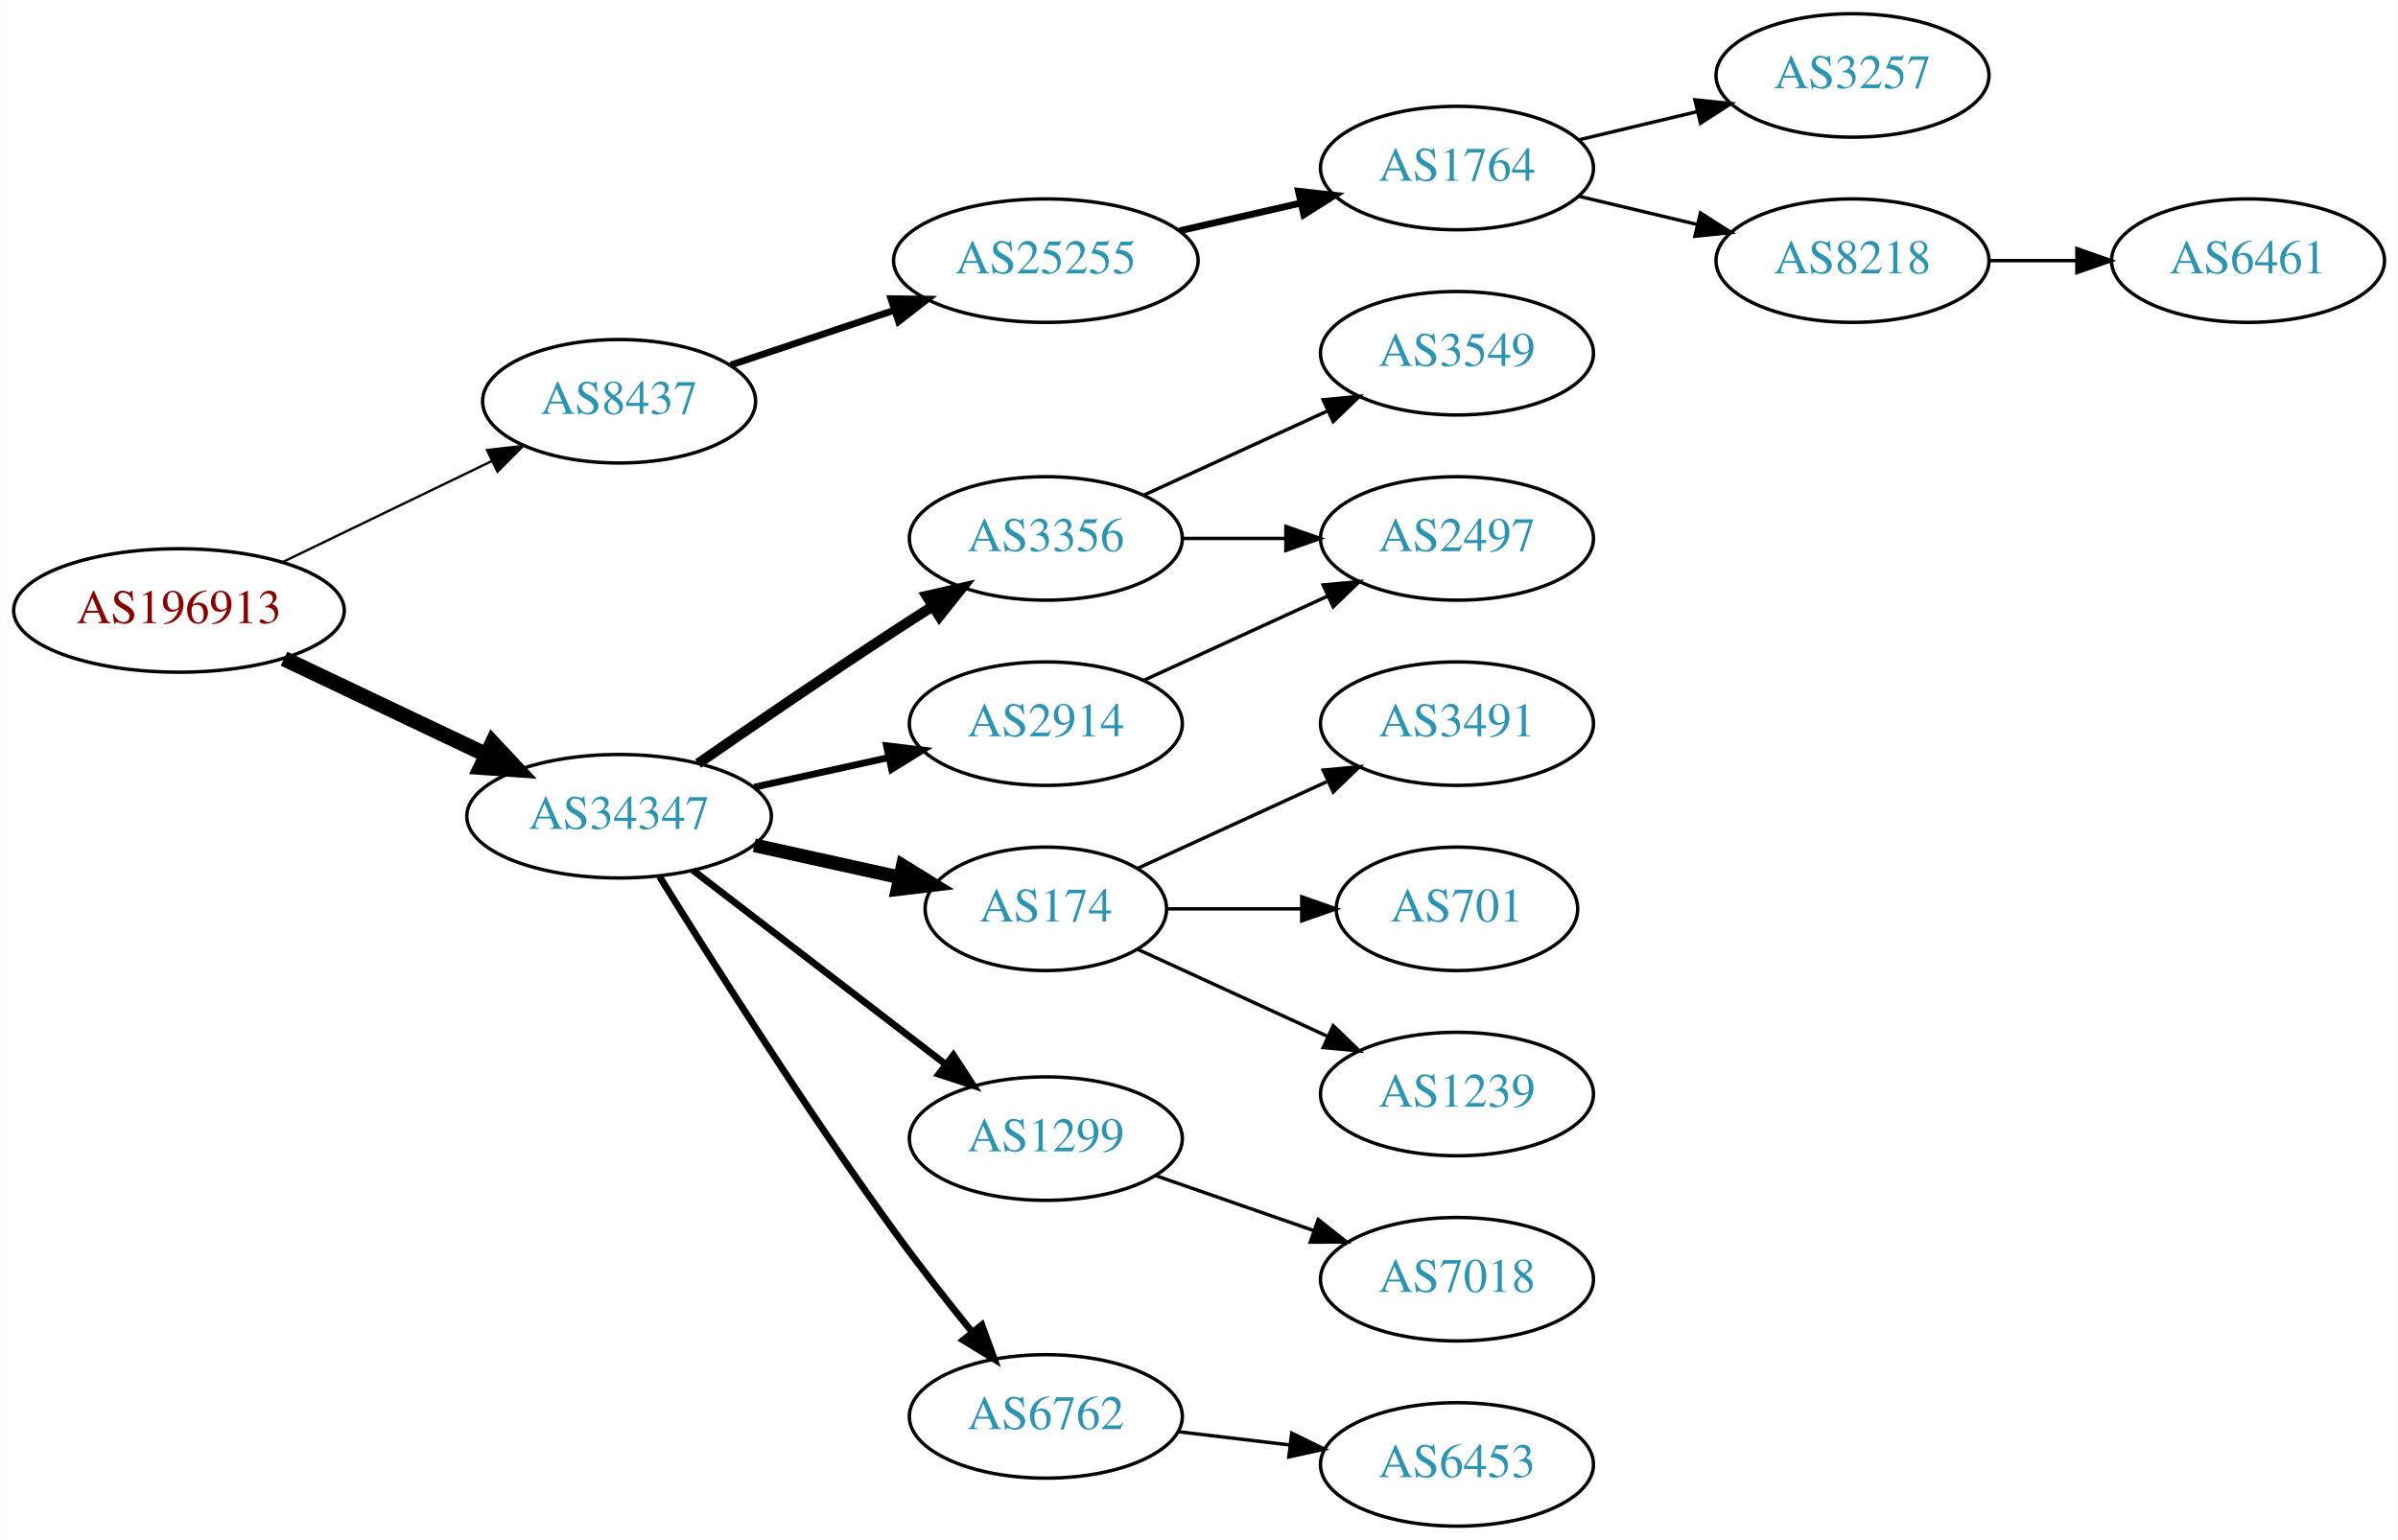
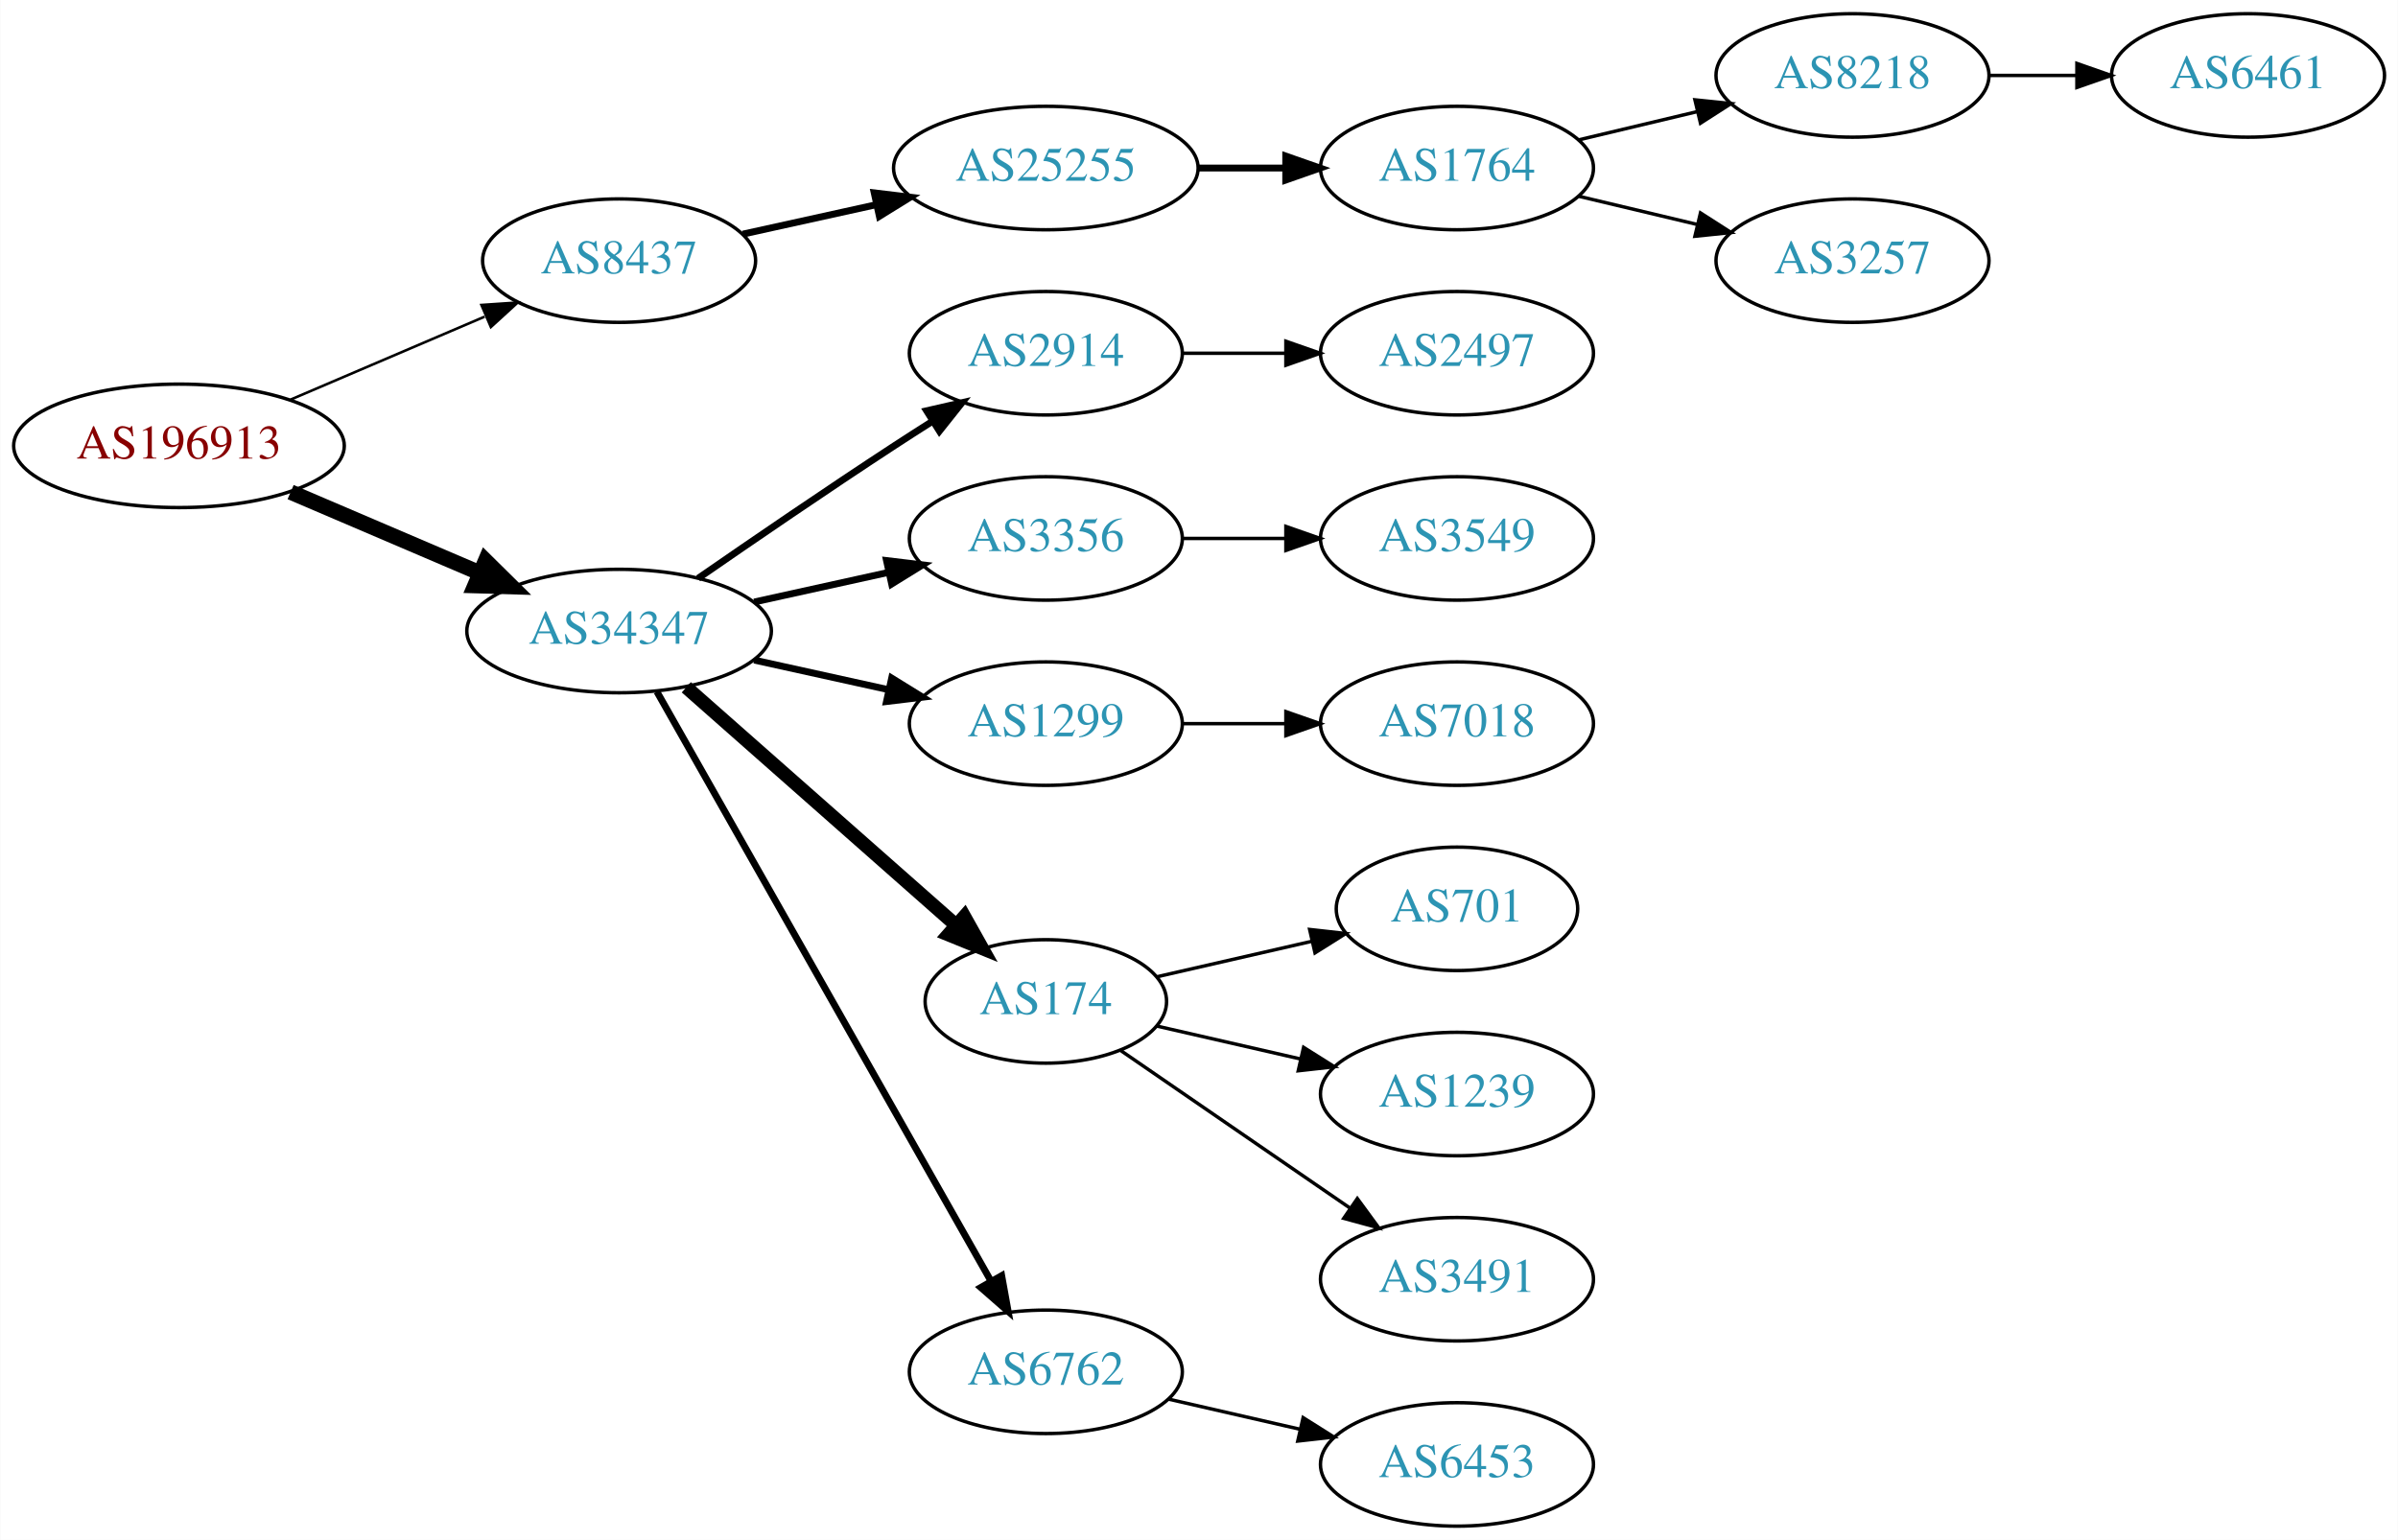
<svg xmlns="http://www.w3.org/2000/svg" xmlns:xlink="http://www.w3.org/1999/xlink" width="699pt" height="449pt" viewBox="0.00 0.00 698.85 449.00">
  <g id="graph0" class="graph" transform="scale(1 1) rotate(0) translate(4 445)">
    <polygon fill="white" stroke="none" points="-4,4 -4,-445 694.855,-445 694.855,4 -4,4" />
    <g id="node1" class="node">
      <g id="a_node1">
        <a xlink:href="/asn/196913" xlink:title="AS196913 ~ Wallak Informatics GmbH [AT]">
-           <ellipse fill="#ffffff" stroke="black" cx="48.096" cy="-267" rx="48.192" ry="18" />
-           <text text-anchor="middle" x="48.096" y="-263.3" font-family="Times,serif" font-size="14.00" fill="#880000">AS196913</text>
+           <ellipse fill="#ffffff" stroke="black" cx="48.096" cy="-315" rx="48.192" ry="18" />
+           <text text-anchor="middle" x="48.096" y="-311.3" font-family="Times,serif" font-size="14.00" fill="#880000">AS196913</text>
        </a>
      </g>
    </g>
    <g id="node2" class="node">
      <g id="a_node2">
        <a xlink:href="/asn/8437" xlink:title="AS8437 ~ Hutchison Drei Austria GmbH [AT]">
-           <ellipse fill="#ffffff" stroke="black" cx="176.388" cy="-328" rx="39.794" ry="18" />
-           <text text-anchor="middle" x="176.388" y="-324.3" font-family="Times,serif" font-size="14.00" fill="#2c94b3">AS8437</text>
+           <ellipse fill="#ffffff" stroke="black" cx="176.388" cy="-369" rx="39.794" ry="18" />
+           <text text-anchor="middle" x="176.388" y="-365.3" font-family="Times,serif" font-size="14.00" fill="#2c94b3">AS8437</text>
        </a>
      </g>
    </g>
    <g id="edge1" class="edge">
-       <path fill="none" stroke="black" stroke-width="0.692" d="M78.387,-281.148C96.547,-289.919 120.01,-301.252 139.312,-310.575" />
-       <polygon fill="black" stroke="black" stroke-width="0.692" points="137.884,-313.772 148.411,-314.97 140.929,-307.469 137.884,-313.772" />
+       <path fill="none" stroke="black" stroke-width="0.75" d="M80.639,-328.487C97.776,-335.815 119.097,-344.931 137.172,-352.66" />
+       <polygon fill="black" stroke="black" stroke-width="0.75" points="136.262,-356.077 146.832,-356.79 139.014,-349.641 136.262,-356.077" />
    </g>
    <g id="node3" class="node">
      <g id="a_node3">
        <a xlink:href="/asn/34347" xlink:title="AS34347 ~ HALLAG Kommunal GmbH [AT]">
-           <ellipse fill="#ffffff" stroke="black" cx="176.388" cy="-207" rx="44.393" ry="18" />
-           <text text-anchor="middle" x="176.388" y="-203.3" font-family="Times,serif" font-size="14.00" fill="#2c94b3">AS34347</text>
+           <ellipse fill="#ffffff" stroke="black" cx="176.388" cy="-261" rx="44.393" ry="18" />
+           <text text-anchor="middle" x="176.388" y="-257.3" font-family="Times,serif" font-size="14.00" fill="#2c94b3">AS34347</text>
        </a>
      </g>
    </g>
    <g id="edge2" class="edge">
-       <path fill="none" stroke="black" stroke-width="4.5" d="M78.706,-252.933C96.294,-244.577 118.772,-233.898 137.627,-224.94" />
-       <polygon fill="black" stroke="black" stroke-width="4.5" points="139.49,-228.414 146.832,-220.566 136.11,-221.301 139.49,-228.414" />
+       <path fill="none" stroke="black" stroke-width="4.5" d="M80.639,-301.513C97.283,-294.396 117.873,-285.592 135.604,-278.011" />
+       <polygon fill="black" stroke="black" stroke-width="4.5" points="137.469,-281.495 145.116,-273.943 134.373,-274.255 137.469,-281.495" />
    </g>
    <g id="node4" class="node">
      <g id="a_node4">
        <a xlink:href="/asn/25255" xlink:title="AS25255 ~ ==&gt; TELE2 AUSTRIA &lt;== [AT]">
-           <ellipse fill="#ffffff" stroke="black" cx="300.78" cy="-369" rx="44.393" ry="18" />
-           <text text-anchor="middle" x="300.78" y="-365.3" font-family="Times,serif" font-size="14.00" fill="#2c94b3">AS25255</text>
+           <ellipse fill="#ffffff" stroke="black" cx="300.78" cy="-396" rx="44.393" ry="18" />
+           <text text-anchor="middle" x="300.78" y="-392.3" font-family="Times,serif" font-size="14.00" fill="#2c94b3">AS25255</text>
        </a>
      </g>
    </g>
    <g id="edge3" class="edge">
-       <path fill="none" stroke="black" stroke-width="2" d="M208.907,-338.559C223.453,-343.431 240.951,-349.293 256.692,-354.566" />
-       <polygon fill="black" stroke="black" stroke-width="2" points="255.63,-357.902 266.224,-357.759 257.854,-351.264 255.63,-357.902" />
+       <path fill="none" stroke="black" stroke-width="2" d="M212.46,-376.737C224.5,-379.393 238.2,-382.415 251.121,-385.266" />
+       <polygon fill="black" stroke="black" stroke-width="2" points="250.75,-388.768 261.269,-387.505 252.258,-381.932 250.75,-388.768" />
    </g>
    <g id="node9" class="node">
      <g id="a_node9">
+         <a xlink:href="/asn/2914" xlink:title="AS2914 ~ NTT America, Inc. [US]">
+           <ellipse fill="#ffffff" stroke="black" cx="300.78" cy="-342" rx="39.794" ry="18" />
+           <text text-anchor="middle" x="300.78" y="-338.3" font-family="Times,serif" font-size="14.00" fill="#2c94b3">AS2914</text>
+         </a>
+       </g>
+     </g>
+     <g id="edge8" class="edge">
+       <path fill="none" stroke="black" stroke-width="2" d="M199.418,-276.367C215.221,-287.305 237.077,-302.261 256.584,-315 260.166,-317.339 263.936,-319.759 267.696,-322.144" />
+       <polygon fill="black" stroke="black" stroke-width="2" points="266.03,-325.231 276.357,-327.596 269.759,-319.307 266.03,-325.231" />
+     </g>
+     <g id="node10" class="node">
+       <g id="a_node10">
        <a xlink:href="/asn/3356" xlink:title="AS3356 ~ Level 3 Parent, LLC [US]">
          <ellipse fill="#ffffff" stroke="black" cx="300.78" cy="-288" rx="39.794" ry="18" />
          <text text-anchor="middle" x="300.78" y="-284.3" font-family="Times,serif" font-size="14.00" fill="#2c94b3">AS3356</text>
        </a>
      </g>
    </g>
-     <g id="edge8" class="edge">
-       <path fill="none" stroke="black" stroke-width="3" d="M199.418,-222.367C215.221,-233.305 237.077,-248.261 256.584,-261 260.166,-263.339 263.936,-265.759 267.696,-268.144" />
-       <polygon fill="black" stroke="black" stroke-width="3" points="266.03,-271.231 276.357,-273.596 269.759,-265.307 266.03,-271.231" />
-     </g>
-     <g id="node10" class="node">
-       <g id="a_node10">
-         <a xlink:href="/asn/174" xlink:title="AS174 ~ Cogent Communications [US]">
-           <ellipse fill="#ffffff" stroke="black" cx="300.78" cy="-180" rx="35.194" ry="18" />
-           <text text-anchor="middle" x="300.78" y="-176.3" font-family="Times,serif" font-size="14.00" fill="#2c94b3">AS174</text>
-         </a>
-       </g>
-     </g>
    <g id="edge9" class="edge">
-       <path fill="none" stroke="black" stroke-width="4" d="M215.777,-198.531C229.185,-195.573 244.297,-192.24 257.969,-189.224" />
-       <polygon fill="black" stroke="black" stroke-width="4" points="259.08,-192.563 268.092,-186.99 257.572,-185.727 259.08,-192.563" />
+       <path fill="none" stroke="black" stroke-width="2" d="M215.777,-269.469C228.168,-272.202 242.015,-275.257 254.836,-278.085" />
+       <polygon fill="black" stroke="black" stroke-width="2" points="254.331,-281.558 264.85,-280.295 255.839,-274.722 254.331,-281.558" />
    </g>
    <g id="node11" class="node">
      <g id="a_node11">
        <a xlink:href="/asn/1299" xlink:title="AS1299 ~ Telia Carrier [EU]">
-           <ellipse fill="#ffffff" stroke="black" cx="300.78" cy="-113" rx="39.794" ry="18" />
-           <text text-anchor="middle" x="300.78" y="-109.3" font-family="Times,serif" font-size="14.00" fill="#2c94b3">AS1299</text>
+           <ellipse fill="#ffffff" stroke="black" cx="300.78" cy="-234" rx="39.794" ry="18" />
+           <text text-anchor="middle" x="300.78" y="-230.3" font-family="Times,serif" font-size="14.00" fill="#2c94b3">AS1299</text>
        </a>
      </g>
    </g>
    <g id="edge10" class="edge">
-       <path fill="none" stroke="black" stroke-width="2" d="M197.873,-191.267C218.027,-175.788 248.963,-152.028 271.464,-134.747" />
-       <polygon fill="black" stroke="black" stroke-width="2" points="273.835,-137.339 279.634,-128.472 269.572,-131.787 273.835,-137.339" />
+       <path fill="none" stroke="black" stroke-width="2" d="M215.777,-252.531C228.168,-249.798 242.015,-246.743 254.836,-243.915" />
+       <polygon fill="black" stroke="black" stroke-width="2" points="255.839,-247.278 264.85,-241.705 254.331,-240.442 255.839,-247.278" />
    </g>
    <g id="node12" class="node">
      <g id="a_node12">
-         <a xlink:href="/asn/2914" xlink:title="AS2914 ~ NTT America, Inc. [US]">
-           <ellipse fill="#ffffff" stroke="black" cx="300.78" cy="-234" rx="39.794" ry="18" />
-           <text text-anchor="middle" x="300.78" y="-230.3" font-family="Times,serif" font-size="14.00" fill="#2c94b3">AS2914</text>
+         <a xlink:href="/asn/174" xlink:title="AS174 ~ Cogent Communications [US]">
+           <ellipse fill="#ffffff" stroke="black" cx="300.78" cy="-153" rx="35.194" ry="18" />
+           <text text-anchor="middle" x="300.78" y="-149.3" font-family="Times,serif" font-size="14.00" fill="#2c94b3">AS174</text>
        </a>
      </g>
    </g>
    <g id="edge11" class="edge">
-       <path fill="none" stroke="black" stroke-width="2" d="M215.777,-215.469C228.168,-218.202 242.015,-221.257 254.836,-224.085" />
-       <polygon fill="black" stroke="black" stroke-width="2" points="254.331,-227.558 264.85,-226.295 255.839,-220.722 254.331,-227.558" />
+       <path fill="none" stroke="black" stroke-width="4" d="M195.976,-244.597C216.913,-226.122 251.059,-195.991 274.431,-175.368" />
+       <polygon fill="black" stroke="black" stroke-width="4" points="277.027,-177.745 282.209,-168.504 272.395,-172.496 277.027,-177.745" />
    </g>
    <g id="node13" class="node">
      <g id="a_node13">
        <a xlink:href="/asn/6762" xlink:title="AS6762 ~ TELECOM ITALIA SPARKLE S.p.A. [IT]">
-           <ellipse fill="#ffffff" stroke="black" cx="300.78" cy="-32" rx="39.794" ry="18" />
-           <text text-anchor="middle" x="300.78" y="-28.3" font-family="Times,serif" font-size="14.00" fill="#2c94b3">AS6762</text>
+           <ellipse fill="#ffffff" stroke="black" cx="300.78" cy="-45" rx="39.794" ry="18" />
+           <text text-anchor="middle" x="300.78" y="-41.3" font-family="Times,serif" font-size="14.00" fill="#2c94b3">AS6762</text>
        </a>
      </g>
    </g>
    <g id="edge12" class="edge">
-       <path fill="none" stroke="black" stroke-width="2" d="M188.159,-189.418C202.945,-165.554 230.654,-121.779 256.584,-86 263.703,-76.176 271.934,-65.692 279.288,-56.602" />
-       <polygon fill="black" stroke="black" stroke-width="2" points="282.124,-58.662 285.739,-48.703 276.703,-54.234 282.124,-58.662" />
+       <path fill="none" stroke="black" stroke-width="2" d="M187.403,-243.324C208.883,-205.416 259.477,-116.127 284.797,-71.442" />
+       <polygon fill="black" stroke="black" stroke-width="2" points="287.912,-73.043 289.797,-62.617 281.822,-69.592 287.912,-73.043" />
    </g>
    <g id="node5" class="node">
      <g id="a_node5">
        <a xlink:href="/asn/1764" xlink:title="AS1764 ~ NEXTLAYER-AS [AT]">
          <ellipse fill="#ffffff" stroke="black" cx="420.622" cy="-396" rx="39.794" ry="18" />
          <text text-anchor="middle" x="420.622" y="-392.3" font-family="Times,serif" font-size="14.00" fill="#2c94b3">AS1764</text>
        </a>
      </g>
    </g>
    <g id="edge4" class="edge">
-       <path fill="none" stroke="black" stroke-width="2" d="M339.714,-377.692C350.955,-380.267 363.368,-383.111 374.991,-385.774" />
-       <polygon fill="black" stroke="black" stroke-width="2" points="374.424,-389.235 384.953,-388.057 375.987,-382.412 374.424,-389.235" />
+       <path fill="none" stroke="black" stroke-width="2" d="M344.991,-396C353.303,-396 362.066,-396 370.548,-396" />
+       <polygon fill="black" stroke="black" stroke-width="2" points="370.707,-399.5 380.707,-396 370.707,-392.5 370.707,-399.5" />
    </g>
    <g id="node6" class="node">
      <g id="a_node6">
-         <a xlink:href="/asn/3257" xlink:title="AS3257 ~ GTT [DE]">
+         <a xlink:href="/asn/8218" xlink:title="AS8218 ~ legacy Neotelecoms [FR]">
          <ellipse fill="#ffffff" stroke="black" cx="535.915" cy="-423" rx="39.794" ry="18" />
-           <text text-anchor="middle" x="535.915" y="-419.3" font-family="Times,serif" font-size="14.00" fill="#2c94b3">AS3257</text>
+           <text text-anchor="middle" x="535.915" y="-419.3" font-family="Times,serif" font-size="14.00" fill="#2c94b3">AS8218</text>
        </a>
      </g>
    </g>
    <g id="edge5" class="edge">
      <path fill="none" stroke="black" d="M456.229,-404.248C467.101,-406.838 479.255,-409.735 490.698,-412.462" />
      <polygon fill="black" stroke="black" points="489.981,-415.889 500.52,-414.803 491.604,-409.08 489.981,-415.889" />
    </g>
    <g id="node7" class="node">
      <g id="a_node7">
-         <a xlink:href="/asn/8218" xlink:title="AS8218 ~ legacy Neotelecoms [FR]">
+         <a xlink:href="/asn/3257" xlink:title="AS3257 ~ GTT [DE]">
          <ellipse fill="#ffffff" stroke="black" cx="535.915" cy="-369" rx="39.794" ry="18" />
-           <text text-anchor="middle" x="535.915" y="-365.3" font-family="Times,serif" font-size="14.00" fill="#2c94b3">AS8218</text>
+           <text text-anchor="middle" x="535.915" y="-365.3" font-family="Times,serif" font-size="14.00" fill="#2c94b3">AS3257</text>
        </a>
      </g>
    </g>
    <g id="edge6" class="edge">
      <path fill="none" stroke="black" d="M456.229,-387.752C467.101,-385.162 479.255,-382.265 490.698,-379.538" />
      <polygon fill="black" stroke="black" points="491.604,-382.92 500.52,-377.197 489.981,-376.111 491.604,-382.92" />
    </g>
    <g id="node8" class="node">
      <g id="a_node8">
        <a xlink:href="/asn/6461" xlink:title="AS6461 ~ Zayo Bandwidth [US]">
-           <ellipse fill="#ffffff" stroke="black" cx="651.208" cy="-369" rx="39.794" ry="18" />
-           <text text-anchor="middle" x="651.208" y="-365.3" font-family="Times,serif" font-size="14.00" fill="#2c94b3">AS6461</text>
+           <ellipse fill="#ffffff" stroke="black" cx="651.208" cy="-423" rx="39.794" ry="18" />
+           <text text-anchor="middle" x="651.208" y="-419.3" font-family="Times,serif" font-size="14.00" fill="#2c94b3">AS6461</text>
        </a>
      </g>
    </g>
    <g id="edge7" class="edge">
-       <path fill="none" stroke="black" d="M575.587,-369C583.79,-369 592.554,-369 601.087,-369" />
-       <polygon fill="black" stroke="black" points="601.326,-372.5 611.326,-369 601.326,-365.5 601.326,-372.5" />
+       <path fill="none" stroke="black" d="M575.587,-423C583.79,-423 592.554,-423 601.087,-423" />
+       <polygon fill="black" stroke="black" points="601.326,-426.5 611.326,-423 601.326,-419.5 601.326,-426.5" />
+     </g>
+     <g id="node20" class="node">
+       <g id="a_node20">
+         <a xlink:href="/asn/2497" xlink:title="AS2497 ~ Internet Initiative Japan Inc. [JP]">
+           <ellipse fill="#ffffff" stroke="black" cx="420.622" cy="-342" rx="39.794" ry="18" />
+           <text text-anchor="middle" x="420.622" y="-338.3" font-family="Times,serif" font-size="14.00" fill="#2c94b3">AS2497</text>
+         </a>
+       </g>
+     </g>
+     <g id="edge19" class="edge">
+       <path fill="none" stroke="black" d="M340.692,-342C350.246,-342 360.595,-342 370.558,-342" />
+       <polygon fill="black" stroke="black" points="370.751,-345.5 380.75,-342 370.75,-338.5 370.751,-345.5" />
+     </g>
+     <g id="node17" class="node">
+       <g id="a_node17">
+         <a xlink:href="/asn/3549" xlink:title="AS3549 ~ Level 3 Parent, LLC [US]">
+           <ellipse fill="#ffffff" stroke="black" cx="420.622" cy="-288" rx="39.794" ry="18" />
+           <text text-anchor="middle" x="420.622" y="-284.3" font-family="Times,serif" font-size="14.00" fill="#2c94b3">AS3549</text>
+         </a>
+       </g>
+     </g>
+     <g id="edge16" class="edge">
+       <path fill="none" stroke="black" d="M340.692,-288C350.246,-288 360.595,-288 370.558,-288" />
+       <polygon fill="black" stroke="black" points="370.751,-291.5 380.75,-288 370.75,-284.5 370.751,-291.5" />
+     </g>
+     <g id="node18" class="node">
+       <g id="a_node18">
+         <a xlink:href="/asn/7018" xlink:title="AS7018 ~ AT&amp;T Services, Inc. [US]">
+           <ellipse fill="#ffffff" stroke="black" cx="420.622" cy="-234" rx="39.794" ry="18" />
+           <text text-anchor="middle" x="420.622" y="-230.3" font-family="Times,serif" font-size="14.00" fill="#2c94b3">AS7018</text>
+         </a>
+       </g>
+     </g>
+     <g id="edge17" class="edge">
+       <path fill="none" stroke="black" d="M340.692,-234C350.246,-234 360.595,-234 370.558,-234" />
+       <polygon fill="black" stroke="black" points="370.751,-237.5 380.75,-234 370.75,-230.5 370.751,-237.5" />
    </g>
    <g id="node14" class="node">
      <g id="a_node14">
-         <a xlink:href="/asn/3549" xlink:title="AS3549 ~ Level 3 Parent, LLC [US]">
-           <ellipse fill="#ffffff" stroke="black" cx="420.622" cy="-342" rx="39.794" ry="18" />
-           <text text-anchor="middle" x="420.622" y="-338.3" font-family="Times,serif" font-size="14.00" fill="#2c94b3">AS3549</text>
+         <a xlink:href="/asn/701" xlink:title="AS701 ~ UUNET [US]">
+           <ellipse fill="#ffffff" stroke="black" cx="420.622" cy="-180" rx="35.194" ry="18" />
+           <text text-anchor="middle" x="420.622" y="-176.3" font-family="Times,serif" font-size="14.00" fill="#2c94b3">AS701</text>
        </a>
      </g>
    </g>
    <g id="edge13" class="edge">
-       <path fill="none" stroke="black" d="M329.409,-300.661C345.366,-307.973 365.636,-317.261 382.919,-325.181" />
-       <polygon fill="black" stroke="black" points="381.617,-328.435 392.167,-329.419 384.534,-322.071 381.617,-328.435" />
+       <path fill="none" stroke="black" d="M333.05,-160.165C346.9,-163.338 363.387,-167.115 378.238,-170.518" />
+       <polygon fill="black" stroke="black" points="377.677,-173.98 388.206,-172.802 379.24,-167.157 377.677,-173.98" />
    </g>
    <g id="node15" class="node">
      <g id="a_node15">
-         <a xlink:href="/asn/2497" xlink:title="AS2497 ~ Internet Initiative Japan Inc. [JP]">
-           <ellipse fill="#ffffff" stroke="black" cx="420.622" cy="-288" rx="39.794" ry="18" />
-           <text text-anchor="middle" x="420.622" y="-284.3" font-family="Times,serif" font-size="14.00" fill="#2c94b3">AS2497</text>
+         <a xlink:href="/asn/1239" xlink:title="AS1239 ~ Sprint [US]">
+           <ellipse fill="#ffffff" stroke="black" cx="420.622" cy="-126" rx="39.794" ry="18" />
+           <text text-anchor="middle" x="420.622" y="-122.3" font-family="Times,serif" font-size="14.00" fill="#2c94b3">AS1239</text>
        </a>
      </g>
    </g>
    <g id="edge14" class="edge">
-       <path fill="none" stroke="black" d="M340.692,-288C350.246,-288 360.595,-288 370.558,-288" />
-       <polygon fill="black" stroke="black" points="370.751,-291.5 380.75,-288 370.75,-284.5 370.751,-291.5" />
+       <path fill="none" stroke="black" d="M333.05,-145.835C345.889,-142.894 360.994,-139.433 374.961,-136.233" />
+       <polygon fill="black" stroke="black" points="375.916,-139.605 384.882,-133.96 374.353,-132.781 375.916,-139.605" />
    </g>
    <g id="node16" class="node">
      <g id="a_node16">
        <a xlink:href="/asn/3491" xlink:title="AS3491 ~ PCCW Global, Inc. [US]">
-           <ellipse fill="#ffffff" stroke="black" cx="420.622" cy="-234" rx="39.794" ry="18" />
-           <text text-anchor="middle" x="420.622" y="-230.3" font-family="Times,serif" font-size="14.00" fill="#2c94b3">AS3491</text>
+           <ellipse fill="#ffffff" stroke="black" cx="420.622" cy="-72" rx="39.794" ry="18" />
+           <text text-anchor="middle" x="420.622" y="-68.3" font-family="Times,serif" font-size="14.00" fill="#2c94b3">AS3491</text>
        </a>
      </g>
    </g>
    <g id="edge15" class="edge">
-       <path fill="none" stroke="black" d="M327.641,-191.851C343.761,-199.238 364.764,-208.862 382.629,-217.048" />
-       <polygon fill="black" stroke="black" points="381.631,-220.441 392.18,-221.425 384.548,-214.077 381.631,-220.441" />
-     </g>
-     <g id="node17" class="node">
-       <g id="a_node17">
-         <a xlink:href="/asn/701" xlink:title="AS701 ~ UUNET [US]">
-           <ellipse fill="#ffffff" stroke="black" cx="420.622" cy="-180" rx="35.194" ry="18" />
-           <text text-anchor="middle" x="420.622" y="-176.3" font-family="Times,serif" font-size="14.00" fill="#2c94b3">AS701</text>
-         </a>
-       </g>
-     </g>
-     <g id="edge16" class="edge">
-       <path fill="none" stroke="black" d="M336.181,-180C348.403,-180 362.339,-180 375.274,-180" />
-       <polygon fill="black" stroke="black" points="375.382,-183.5 385.381,-180 375.381,-176.5 375.382,-183.5" />
-     </g>
-     <g id="node18" class="node">
-       <g id="a_node18">
-         <a xlink:href="/asn/1239" xlink:title="AS1239 ~ Sprint [US]">
-           <ellipse fill="#ffffff" stroke="black" cx="420.622" cy="-126" rx="39.794" ry="18" />
-           <text text-anchor="middle" x="420.622" y="-122.3" font-family="Times,serif" font-size="14.00" fill="#2c94b3">AS1239</text>
-         </a>
-       </g>
-     </g>
-     <g id="edge17" class="edge">
-       <path fill="none" stroke="black" d="M327.641,-168.149C343.761,-160.762 364.764,-151.138 382.629,-142.952" />
-       <polygon fill="black" stroke="black" points="384.548,-145.923 392.18,-138.575 381.631,-139.559 384.548,-145.923" />
-     </g>
-     <g id="node20" class="node">
-       <g id="a_node20">
-         <a xlink:href="/asn/7018" xlink:title="AS7018 ~ AT&amp;T Services, Inc. [US]">
-           <ellipse fill="#ffffff" stroke="black" cx="420.622" cy="-72" rx="39.794" ry="18" />
-           <text text-anchor="middle" x="420.622" y="-68.3" font-family="Times,serif" font-size="14.00" fill="#2c94b3">AS7018</text>
-         </a>
-       </g>
-     </g>
-     <g id="edge20" class="edge">
-       <path fill="none" stroke="black" d="M332.741,-102.228C346.838,-97.323 363.714,-91.451 378.828,-86.193" />
-       <polygon fill="black" stroke="black" points="380.164,-89.434 388.458,-82.843 377.863,-82.823 380.164,-89.434" />
-     </g>
-     <g id="edge18" class="edge">
-       <path fill="none" stroke="black" d="M329.409,-246.661C345.366,-253.973 365.636,-263.261 382.919,-271.181" />
-       <polygon fill="black" stroke="black" points="381.617,-274.435 392.167,-275.419 384.534,-268.071 381.617,-274.435" />
+       <path fill="none" stroke="black" d="M322.576,-138.705C341.16,-125.932 368.61,-107.063 389.579,-92.651" />
+       <polygon fill="black" stroke="black" points="391.578,-95.524 397.836,-86.975 387.613,-89.755 391.578,-95.524" />
    </g>
    <g id="node19" class="node">
      <g id="a_node19">
        <a xlink:href="/asn/6453" xlink:title="AS6453 ~ TATA COMMUNICATIONS (AMERICA) INC [US]">
          <ellipse fill="#ffffff" stroke="black" cx="420.622" cy="-18" rx="39.794" ry="18" />
          <text text-anchor="middle" x="420.622" y="-14.3" font-family="Times,serif" font-size="14.00" fill="#2c94b3">AS6453</text>
        </a>
      </g>
    </g>
-     <g id="edge19" class="edge">
-       <path fill="none" stroke="black" d="M339.39,-27.532C349.701,-26.307 361.018,-24.962 371.819,-23.679" />
-       <polygon fill="black" stroke="black" points="372.448,-27.129 381.965,-22.474 371.622,-20.178 372.448,-27.129" />
+     <g id="edge18" class="edge">
+       <path fill="none" stroke="black" d="M336.499,-37.045C348.499,-34.296 362.12,-31.175 374.812,-28.267" />
+       <polygon fill="black" stroke="black" points="375.778,-31.636 384.744,-25.991 374.215,-24.813 375.778,-31.636" />
    </g>
  </g>
</svg>
